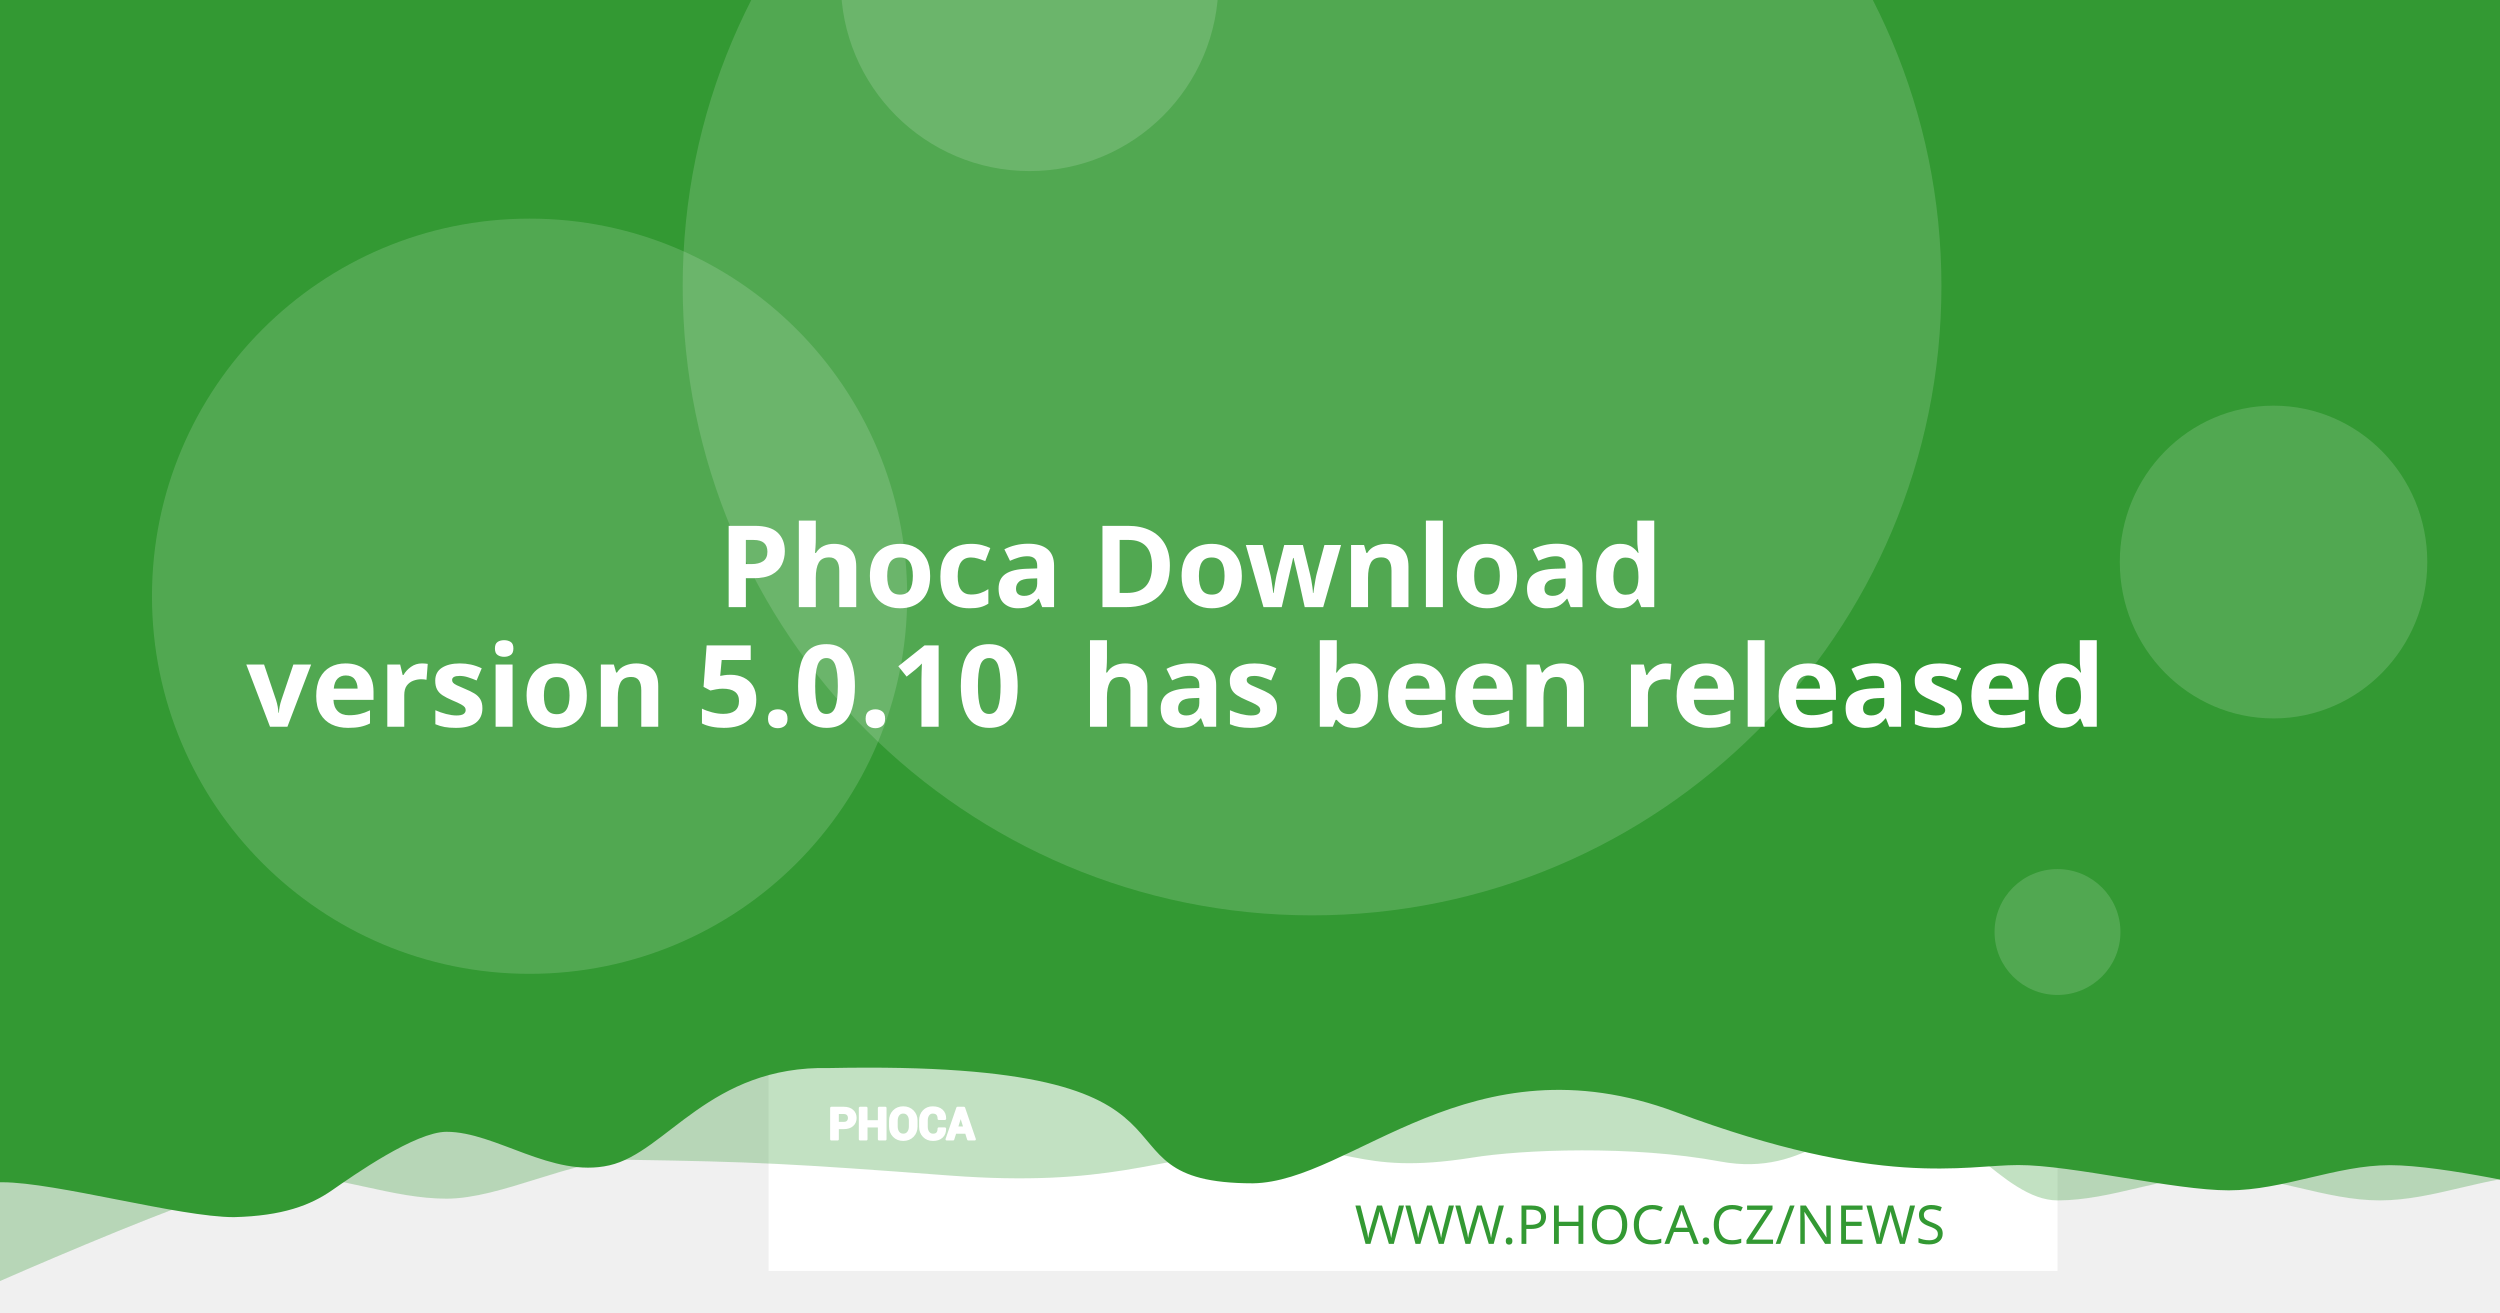
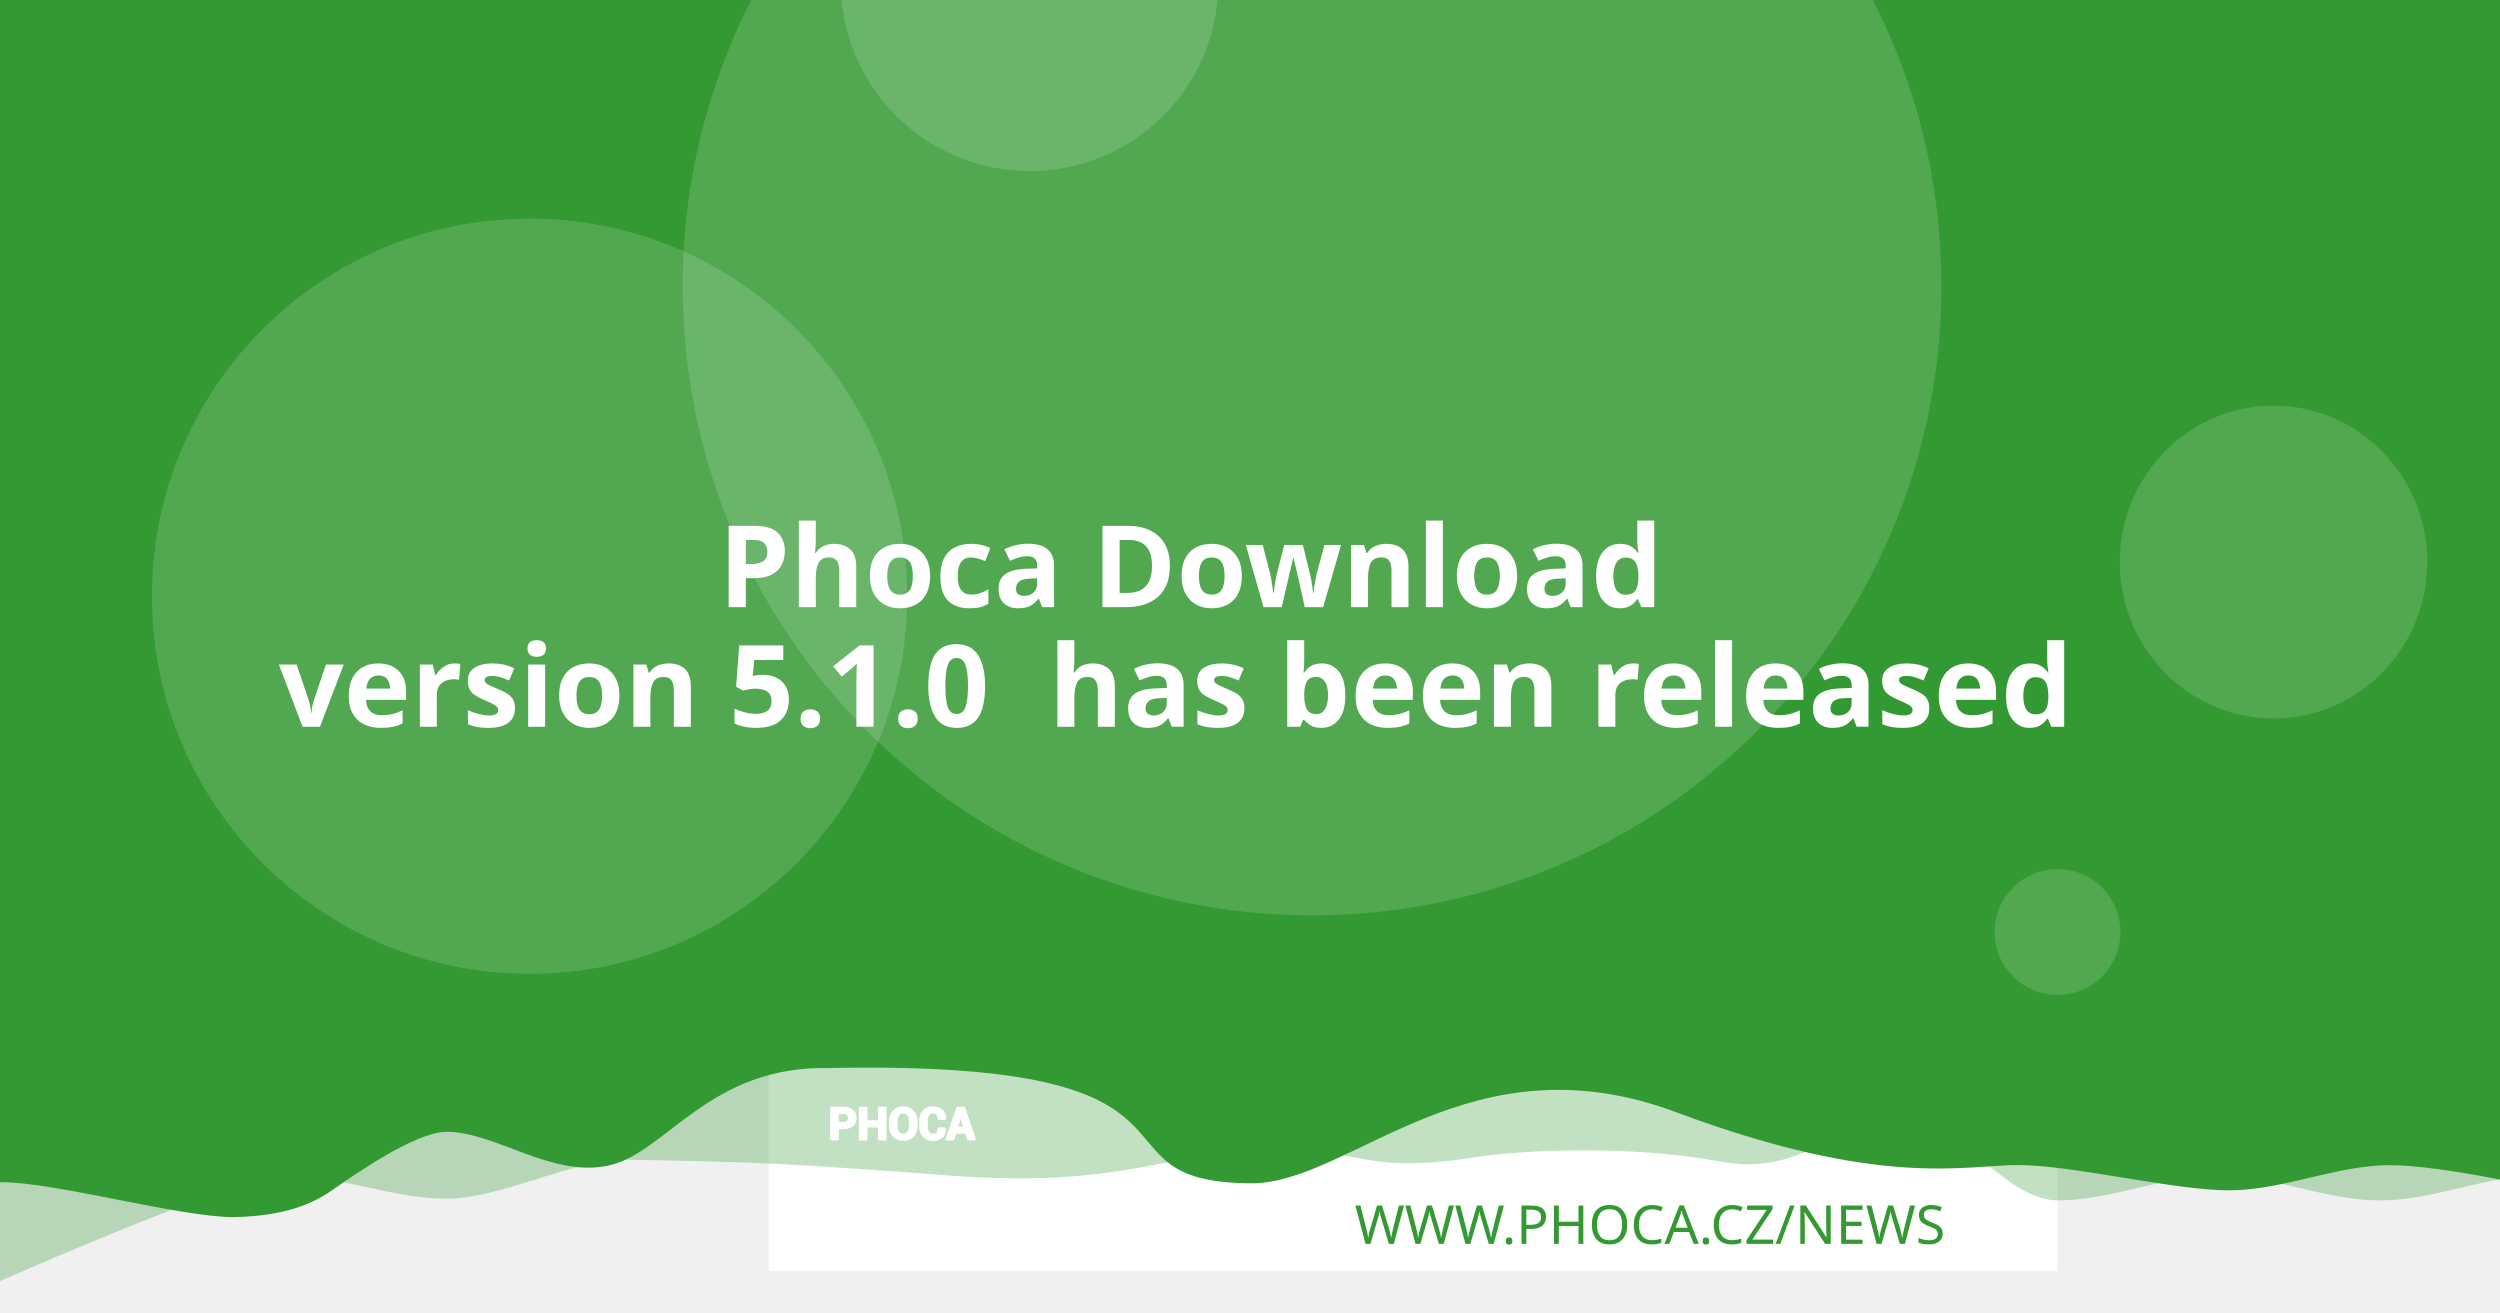
<svg xmlns="http://www.w3.org/2000/svg" version="1.1" viewBox="0 0 1200 630">
  <path d="m20.256 108.52a7.714 7.714 0 0 0-7.714 7.714v97.981a7.714 7.714 0 0 0 7.714 7.714h97.976a7.714 7.714 0 0 0 7.714-7.714v-97.981a7.714 7.714 0 0 0-7.714-7.714zm19.435 19.56c0.714-0.04 1.37 0.151 1.984 0.583 0.613 0.434 1.018 0.978 1.215 1.637l2.918 10.039 56.209-2.948c1.002-0.052 1.838 0.296 2.506 1.04 0.665 0.732 0.929 1.612 0.768 2.627l-4.71 30.132c-0.167 0.89-0.688 1.809-1.557 2.747-0.869 0.95-2.001 1.463-3.38 1.537l-39.707 2.079 3.671 12.389 33.562-1.758c0.878-0.049 1.633 0.215 2.28 0.783 0.632 0.583 0.971 1.312 1.019 2.19 0.046 0.878-0.215 1.633-0.783 2.28-0.583 0.635-1.312 0.974-2.189 1.019l-3.139 0.166 0.166 3.134c0.046 0.881-0.215 1.638-0.798 2.27-0.571 0.647-1.294 0.99-2.175 1.034-0.878 0.046-1.635-0.215-2.27-0.798-0.647-0.571-0.984-1.297-1.03-2.175l-0.166-3.134-18.817 0.979 0.161 3.139c0.046 0.881-0.212 1.638-0.783 2.27-0.583 0.647-1.312 0.988-2.189 1.034-0.878 0.049-1.633-0.215-2.28-0.798-0.635-0.571-0.974-1.297-1.02-2.175l-0.166-3.139-1.944 0.101c-0.753 0.039-1.441-0.135-2.079-0.517-0.623-0.383-1.067-0.764-1.341-1.125l-0.347-0.613-15.769-59.624-3.39 0.176c-0.841 0.046-1.586-0.219-2.245-0.798-0.659-0.571-1.009-1.292-1.055-2.17-0.046-0.881 0.225-1.635 0.824-2.27 0.595-0.647 1.308-0.989 2.149-1.034z" fill="#fff" stroke-width="1.208" style="paint-order:stroke fill markers" />
  <rect x="368.92" y="-8.647" width="618.68" height="618.68" fill="#fff" stroke-linejoin="round" stroke-width="6.042" style="paint-order:stroke fill markers" />
  <g stroke-linejoin="round" stroke-width="6.042">
    <path d="m59.586-3.814h1237.4v580.01s-51.556-12.084-77.334-12.084c-25.778 0-51.244 12.084-77.335 12.084-26.091 0-51.556-12.084-77.334-12.084-25.778 0-51.244 12.084-77.335 12.084-26.091 0-50.615-41.931-76.393-41.931s-43.072 31.169-85.504 23.256-95.293-5.729-119.04-1.869c-57.142 9.103-59.508-8.125-105.57-4.001s-68.78 18.359-145.37 12.602c-76.593-5.757-93.029-6.595-155.54-7.579-25.778 0-59.826 18.693-85.917 18.693-26.091 0-51.556-11.254-77.334-11.254-25.778 0-172.34 66.428-172.34 66.428z" fill="#339933" opacity=".3" style="paint-order:stroke fill markers" />
    <path d="m-12.915-8.647h1237.4v580.01s-51.556-12.084-77.334-12.084c-25.778 0-51.244 12.084-77.334 12.084-26.091 0-75.228-12.142-101.01-12.142-25.778 0-65.794 11.416-164.41-25.412s-155.37 33.433-202.97 34.185c-85.545-0.05-3.558-59.324-203.25-55.331-57.687-1.357-78.127 40.433-105.69 46.704-27.566 6.271-54.486-16.105-78.151-16.105-14.933 0-44.462 20.77-54.88 28.017-10.418 7.247-23.732 12.357-47.124 12.95-26.091 0-85.565-16.747-111.34-16.747-25.778 0-13.863 3.88-13.863 3.88z" fill="#339933" style="paint-order:stroke fill markers" />
    <circle cx="629.79" cy="137.28" r="302.09" fill="#fff" opacity=".15" style="paint-order:stroke fill markers" />
  </g>
  <g transform="matrix(.20516 0 0 .20516 127.07 503.01)" fill="#fff">
    <path d="m1340.4 187.13v26.573h-14.698v-73.229h29.182c8.411 0 15.036 2.146 19.865 6.438 4.823 4.292 7.24 9.938 7.24 16.943 0 7.005-2.417 12.635-7.24 16.891-4.828 4.255-11.453 6.385-19.865 6.385zm0-11.328h14.484c4.088 0 7.193-1.115 9.307-3.333 2.109-2.229 3.156-5.062 3.156-8.51 0-3.521-1.047-6.422-3.141-8.724-2.094-2.281-5.203-3.432-9.323-3.432h-14.484z" />
    <path d="m1452 213.7h-14.646v-30.385h-29.865v30.385h-14.698v-73.229h14.698v31.516h29.865v-31.516h14.646z" />
    <path d="m1524.6 183.68c0 8.974-2.833 16.391-8.516 22.26-5.698 5.854-13.078 8.792-22.162 8.792-9.01 0-16.338-2.938-21.969-8.792-5.63-5.87-8.448-13.286-8.448-22.26v-13.188c0-8.943 2.797-16.359 8.411-22.229 5.615-5.885 12.943-8.823 21.953-8.823 9.083 0 16.479 2.938 22.182 8.823 5.698 5.87 8.547 13.286 8.547 22.229zm-14.677-13.323c0-5.734-1.422-10.422-4.276-14.094-2.849-3.656-6.781-5.49-11.776-5.49-4.995 0-8.87 1.818-11.62 5.474-2.745 3.656-4.12 8.344-4.12 14.109v13.323c0 5.818 1.391 10.552 4.172 14.229 2.781 3.656 6.661 5.49 11.62 5.49 5.031 0 8.964-1.833 11.776-5.49 2.818-3.677 4.224-8.412 4.224-14.229z" />
    <path d="m1591.3 188.73 0.104 0.292c0.136 7.875-2.266 14.125-7.208 18.76-4.948 4.635-11.812 6.953-20.599 6.953-8.823 0-15.984-2.833-21.474-8.5-5.495-5.662-8.26-12.943-8.26-21.87v-14.521c0-8.875 2.698-16.151 8.052-21.849 5.375-5.703 12.344-8.552 20.927-8.552 9.042 0 16.115 2.318 21.214 6.969 5.099 4.656 7.588 10.99 7.453 19.005l-0.104 0.292h-14.281c0-4.823-1.151-8.516-3.469-11.089-2.318-2.557-5.922-3.844-10.812-3.844-4.396 0-7.88 1.781-10.458 5.339-2.588 3.568-3.875 8.099-3.875 13.625v14.594c0 5.594 1.354 10.161 4.068 13.729 2.729 3.557 6.386 5.338 11.021 5.338 4.583 0 7.979-1.234 10.177-3.688 2.198-2.474 3.297-6.13 3.297-10.984z" />
    <path d="m1641.2 197.94h-25.698l-4.995 15.76h-14.828l25.198-73.229h15.036l25.094 73.229h-14.828zm-22.094-11.328h18.474l-9.068-28.99h-0.292z" />
  </g>
  <g fill="none" stroke="#fff" stroke-linecap="round" stroke-linejoin="round" stroke-miterlimit="22.926" stroke-width="1.163">
    <path d="m402.06 541.4v5.452h-3.015v-15.024h5.987c1.726 0 3.085 0.44 4.075 1.321 0.989 0.88 1.485 2.039 1.485 3.476 0 1.437-0.496 2.592-1.485 3.465-0.991 0.873-2.35 1.31-4.075 1.31zm0-2.324h2.971c0.839 0 1.476-0.229 1.909-0.684 0.433-0.457 0.648-1.039 0.648-1.746 0-0.722-0.215-1.317-0.644-1.79-0.43-0.468-1.067-0.704-1.913-0.704h-2.971z" />
    <path d="m424.96 546.85h-3.005v-6.234h-6.127v6.234h-3.015v-15.024h3.015v6.466h6.127v-6.466h3.005z" />
    <path d="m439.85 540.69c0 1.841-0.581 3.363-1.747 4.567-1.169 1.201-2.683 1.804-4.547 1.804-1.849 0-3.352-0.603-4.507-1.804-1.155-1.204-1.733-2.726-1.733-4.567v-2.706c0-1.835 0.574-3.356 1.726-4.561 1.152-1.207 2.655-1.81 4.504-1.81 1.863 0 3.381 0.603 4.551 1.81 1.169 1.204 1.753 2.726 1.753 4.561zm-3.011-2.733c0-1.177-0.292-2.138-0.877-2.892-0.584-0.75-1.391-1.126-2.416-1.126-1.025 0-1.82 0.373-2.384 1.123-0.563 0.75-0.845 1.712-0.845 2.895v2.733c0 1.194 0.285 2.165 0.856 2.919 0.571 0.75 1.367 1.126 2.384 1.126 1.032 0 1.839-0.376 2.416-1.126 0.578-0.754 0.867-1.726 0.867-2.919z" />
    <path d="m453.53 541.73 0.021 0.06c0.028 1.616-0.465 2.898-1.479 3.849-1.015 0.951-2.423 1.427-4.226 1.427-1.81 0-3.279-0.581-4.406-1.744-1.127-1.161-1.695-2.655-1.695-4.487v-2.979c0-1.821 0.553-3.313 1.652-4.482 1.103-1.17 2.533-1.754 4.293-1.754 1.855 0 3.306 0.475 4.352 1.43 1.046 0.955 1.557 2.255 1.529 3.899l-0.021 0.06h-2.93c0-0.989-0.236-1.747-0.712-2.275-0.475-0.525-1.215-0.789-2.218-0.789-0.902 0-1.617 0.365-2.146 1.095-0.531 0.732-0.795 1.662-0.795 2.795v2.994c0 1.148 0.278 2.085 0.835 2.817 0.56 0.73 1.31 1.095 2.261 1.095 0.94 0 1.637-0.253 2.088-0.757 0.451-0.508 0.676-1.258 0.676-2.253z" />
    <path d="m463.77 543.62h-5.272l-1.025 3.233h-3.042l5.17-15.024h3.085l5.148 15.024h-3.042zm-4.533-2.324h3.79l-1.86-5.947h-0.06z" />
  </g>
  <text x="953.817" y="597.071" fill="#339933" font-family="sans-serif" font-size="25.778px" stroke-width="1.208" style="line-height:1.25" xml:space="preserve">
    <tspan x="953.817" y="597.071" fill="#339933" font-family="Montserrat" font-size="25.778px" font-weight="300" stroke-width="1.208" text-align="end" text-anchor="end">WWW.PHOCA.CZ/NEWS</tspan>
  </text>
  <text x="600" y="234.034" fill="#ffffff" font-family="Rubik" font-size="54.666px" font-weight="600" stroke-width="1.577" style="line-height:1.05" xml:space="preserve">
    <tspan x="600" y="234.034" text-align="center" text-anchor="middle" />
    <tspan x="600" y="291.433" font-size="54.666px" text-align="center" text-anchor="middle"> Phoca Download</tspan>
-     <tspan x="600" y="348.833" font-size="54.666px" text-align="center" text-anchor="middle">version 5.0.10
+     <tspan x="600" y="348.833" font-size="54.666px" text-align="center" text-anchor="middle">version 5.1.0
 has been released</tspan>
    <tspan x="600" y="406.232" font-size="54.666px" />
  </text>
  <g fill="#fff" stroke-linejoin="round">
    <circle cx="254.2" cy="286.19" r="181.25" opacity=".15" stroke-width="6.042" style="paint-order:stroke fill markers" />
    <circle cx="494.23" cy="-8.506" r="90.626" opacity=".15" stroke-width="6.042" style="paint-order:stroke fill markers" />
    <ellipse cx="1091.3" cy="269.78" rx="73.793" ry="75.059" opacity=".15" stroke-width="7.442" style="paint-order:stroke fill markers" />
    <circle cx="987.6" cy="447.37" r="30.209" opacity=".15" stroke-width="6.042" style="paint-order:stroke fill markers" />
  </g>
</svg>
